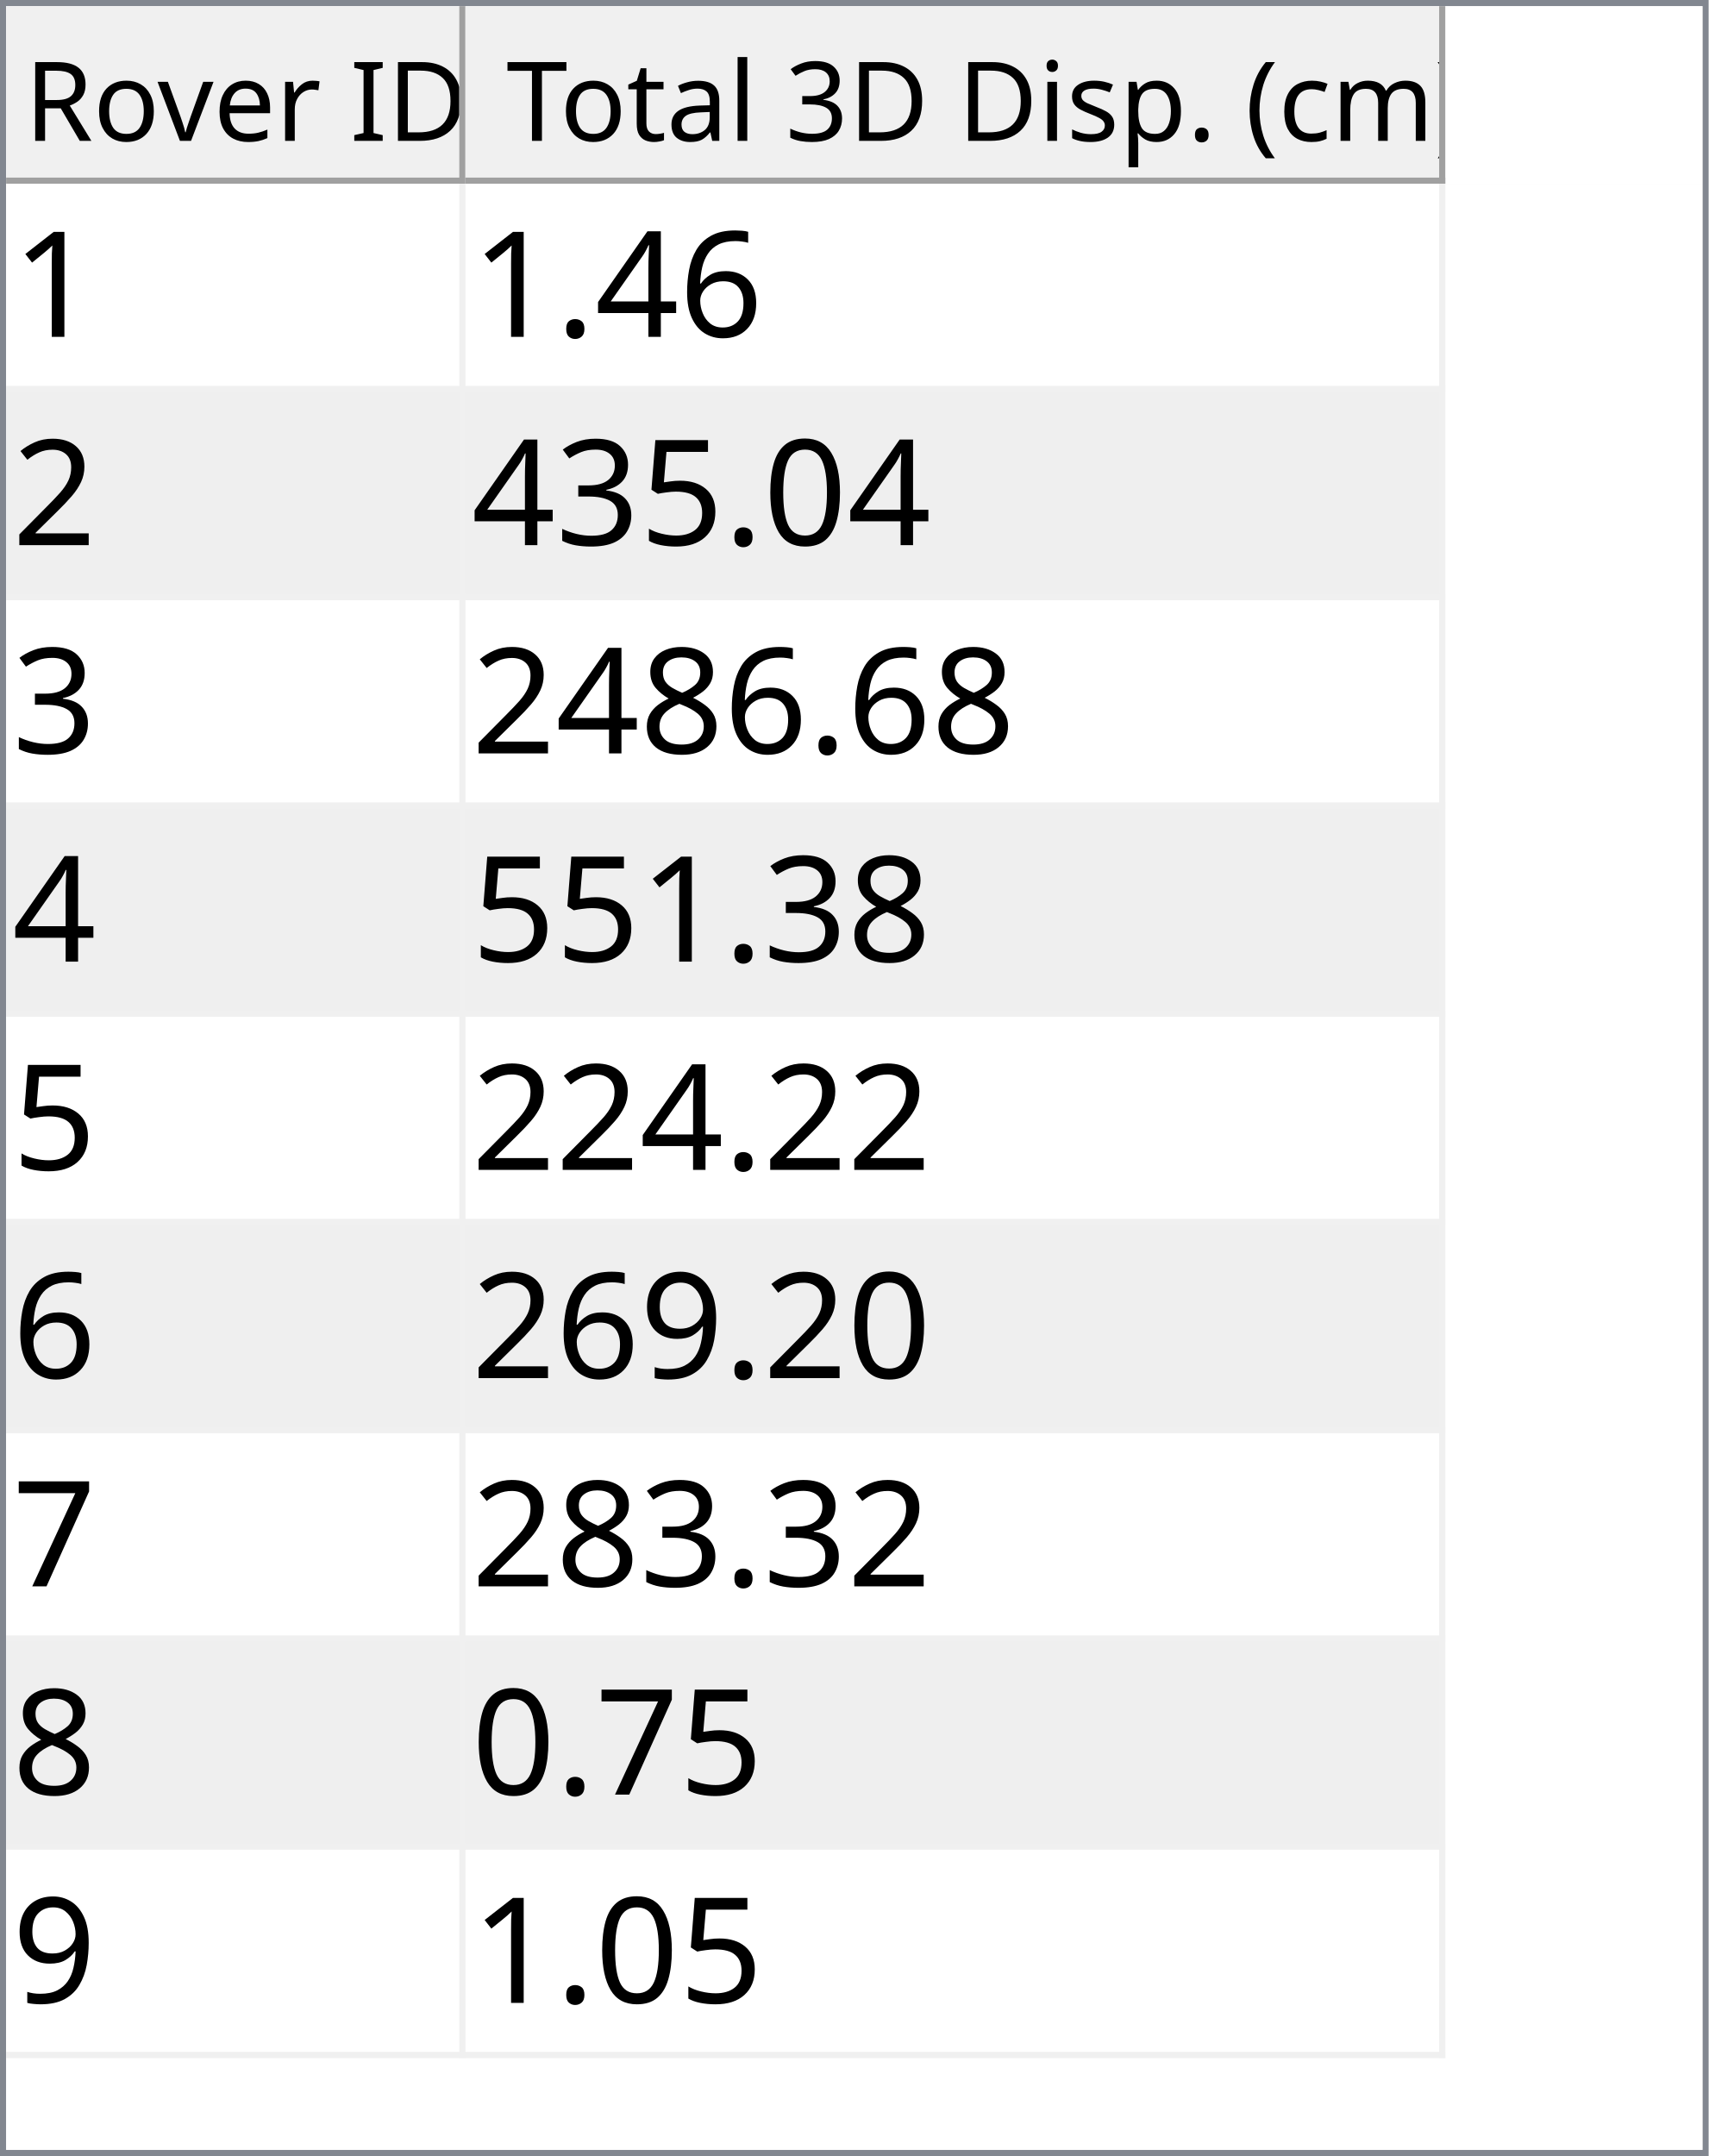
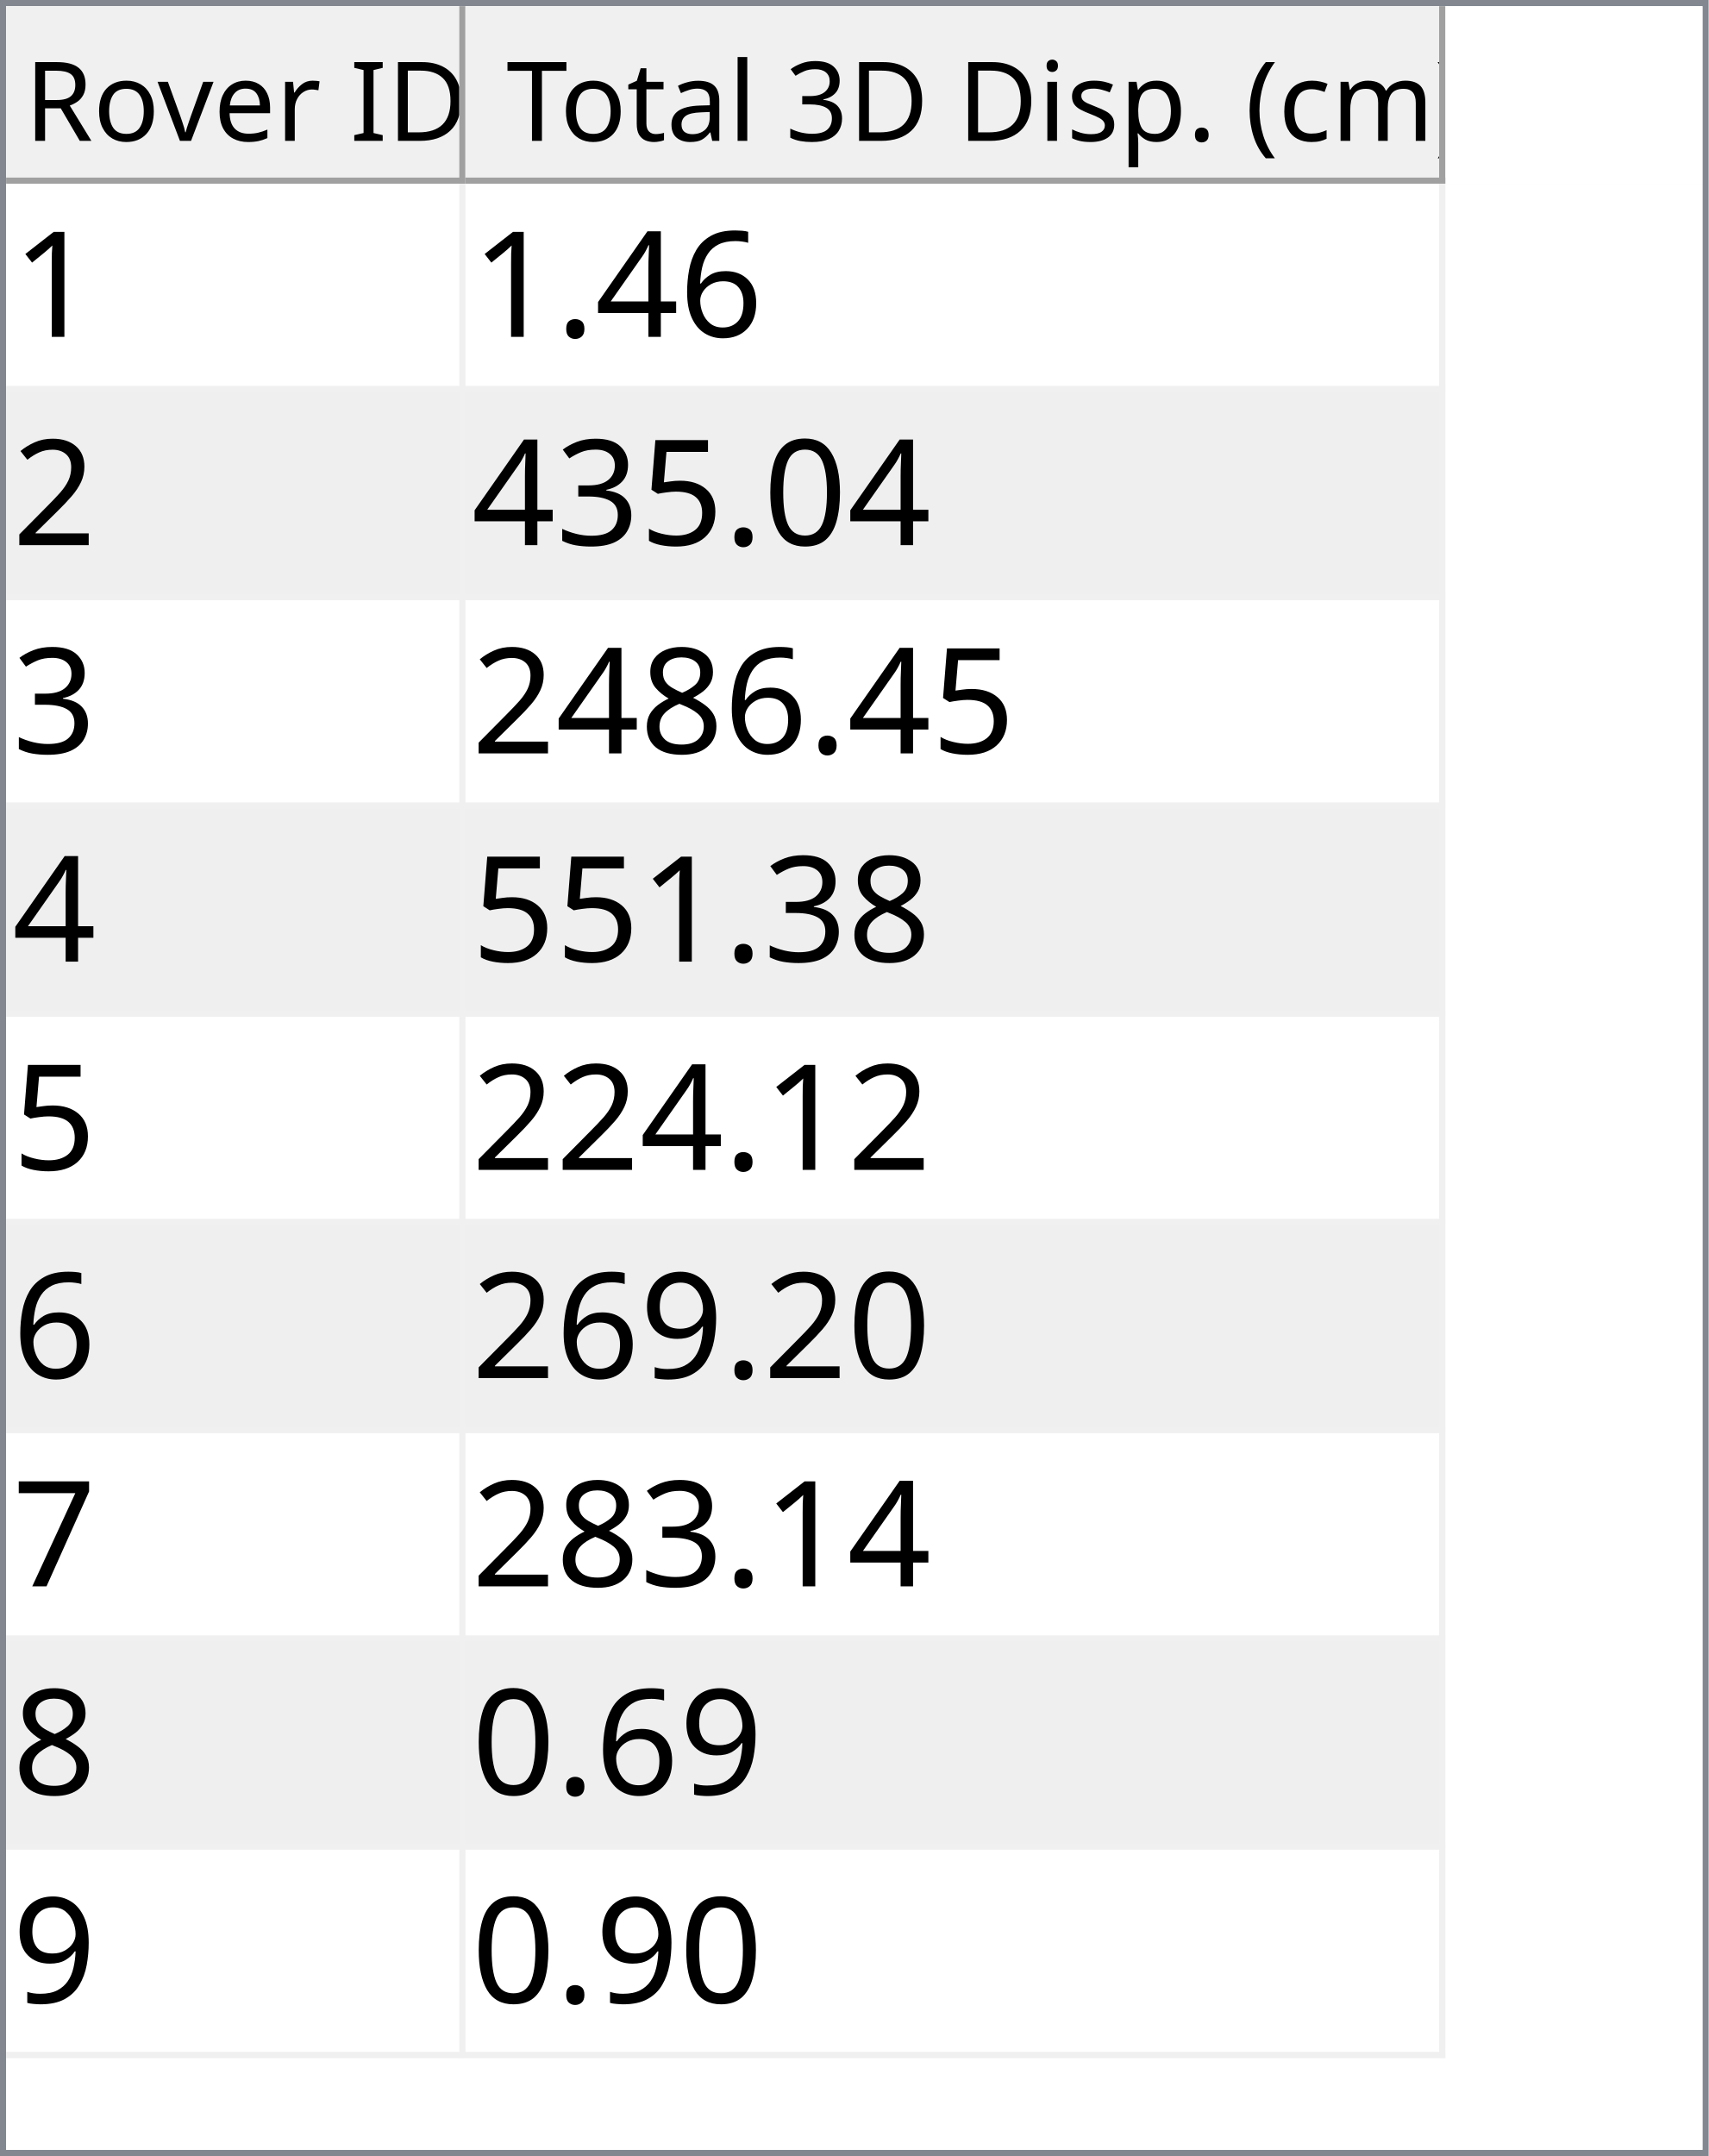
<svg xmlns="http://www.w3.org/2000/svg" style="fill-opacity:1; color-rendering:auto; color-interpolation:auto; text-rendering:auto; stroke:black; stroke-linecap:square; stroke-miterlimit:10; shape-rendering:auto; stroke-opacity:1; fill:black; stroke-dasharray:none; font-weight:normal; stroke-width:1; font-family:'Dialog'; font-style:normal; stroke-linejoin:miter; font-size:12px; stroke-dashoffset:0; image-rendering:auto;" width="279" height="352">
  <defs id="genericDefs" />
  <g>
    <defs id="defs1">
      <clipPath clipPathUnits="userSpaceOnUse" id="clipPath1">
        <path d="M0 0 L279 0 L279 352 L0 352 L0 0 Z" />
      </clipPath>
      <clipPath clipPathUnits="userSpaceOnUse" id="clipPath2">
        <path d="M0 0 L0 352 L279 352 L279 0 Z" />
      </clipPath>
      <clipPath clipPathUnits="userSpaceOnUse" id="clipPath3">
        <path d="M0 0 L0 29 L277 29 L277 0 Z" />
      </clipPath>
      <clipPath clipPathUnits="userSpaceOnUse" id="clipPath4">
        <path d="M0 0 L0 29 L75 29 L75 0 Z" />
      </clipPath>
      <clipPath clipPathUnits="userSpaceOnUse" id="clipPath5">
        <path d="M1 1 L1 28 L74 28 L74 1 Z" />
      </clipPath>
      <clipPath clipPathUnits="userSpaceOnUse" id="clipPath6">
        <path d="M0 0 L0 27 L73 27 L73 0 Z" />
      </clipPath>
      <clipPath clipPathUnits="userSpaceOnUse" id="clipPath7">
        <path d="M-0.5 -0.5 L-0.5 28.5 L74.5 28.5 L74.5 -0.5 Z" />
      </clipPath>
      <clipPath clipPathUnits="userSpaceOnUse" id="clipPath8">
        <path d="M0 0 L0 29 L160 29 L160 0 Z" />
      </clipPath>
      <clipPath clipPathUnits="userSpaceOnUse" id="clipPath9">
        <path d="M1 1 L1 28 L159 28 L159 1 Z" />
      </clipPath>
      <clipPath clipPathUnits="userSpaceOnUse" id="clipPath10">
        <path d="M0 0 L0 27 L158 27 L158 0 Z" />
      </clipPath>
      <clipPath clipPathUnits="userSpaceOnUse" id="clipPath11">
        <path d="M-0.5 -0.5 L-0.5 28.5 L159.5 28.5 L159.5 -0.5 Z" />
      </clipPath>
      <clipPath clipPathUnits="userSpaceOnUse" id="clipPath12">
        <path d="M0 0 L0 321 L277 321 L277 0 Z" />
      </clipPath>
      <clipPath clipPathUnits="userSpaceOnUse" id="clipPath13">
        <path d="M0 0 L0 306 L235 306 L235 0 Z" />
      </clipPath>
      <clipPath clipPathUnits="userSpaceOnUse" id="clipPath14">
        <path d="M-0.5 -0.5 L-0.5 305.5 L234.5 305.5 L234.5 -0.5 Z" />
      </clipPath>
      <clipPath clipPathUnits="userSpaceOnUse" id="clipPath15">
        <path d="M0 0 L0 33 L74 33 L74 0 Z" />
      </clipPath>
      <clipPath clipPathUnits="userSpaceOnUse" id="clipPath16">
        <path d="M0 0 L0 33 L159 33 L159 0 Z" />
      </clipPath>
      <font horiz-adv-x="64.551" id="font1">
        <font-face ascent="107.91" descent="25.098" units-per-em="100" style="font-style:normal; font-family:Segoe UI; font-weight:normal;" />
        <missing-glyph horiz-adv-x="64.551" d="M8.109 0 L8.109 68.266 L56.453 68.266 L56.453 0 L8.109 0 ZM15.328 7.234 L49.219 7.234 L49.219 61.031 L15.328 61.031 L15.328 7.234 Z" />
        <glyph unicode="D" horiz-adv-x="70.117" d="M9.188 0 L9.188 70.016 L28.516 70.016 Q65.531 70.016 65.531 35.891 Q65.531 19.672 55.25 9.836 Q44.969 0 27.734 0 L9.188 0 ZM17.391 62.594 L17.391 7.422 L27.828 7.422 Q41.609 7.422 49.273 14.797 Q56.938 22.172 56.938 35.688 Q56.938 62.594 28.328 62.594 L17.391 62.594 Z" />
        <glyph unicode="I" horiz-adv-x="26.611" d="M17.391 0 L9.188 0 L9.188 70.016 L17.391 70.016 L17.391 0 Z" />
        <glyph unicode=" " horiz-adv-x="27.393" d="" />
        <glyph unicode="r" horiz-adv-x="34.766" d="M34.188 41.891 Q32.078 43.5 28.125 43.5 Q23 43.5 19.555 38.672 Q16.109 33.844 16.109 25.484 L16.109 0 L8.109 0 L8.109 50 L16.109 50 L16.109 39.703 L16.312 39.703 Q18.016 44.969 21.531 47.922 Q25.047 50.875 29.391 50.875 Q32.516 50.875 34.188 50.203 L34.188 41.891 Z" />
        <glyph unicode="e" horiz-adv-x="52.295" d="M48.297 23 L12.984 23 Q13.188 14.656 17.484 10.109 Q21.781 5.562 29.297 5.562 Q37.75 5.562 44.828 11.141 L44.828 3.609 Q38.234 -1.172 27.391 -1.172 Q16.797 -1.172 10.742 5.641 Q4.688 12.453 4.688 24.812 Q4.688 36.469 11.305 43.82 Q17.922 51.172 27.734 51.172 Q37.547 51.172 42.922 44.828 Q48.297 38.484 48.297 27.203 L48.297 23 ZM40.094 29.781 Q40.047 36.719 36.75 40.578 Q33.453 44.438 27.594 44.438 Q21.922 44.438 17.969 40.383 Q14.016 36.328 13.094 29.781 L40.094 29.781 Z" />
        <glyph unicode="v" horiz-adv-x="47.9" d="M47.406 50 L27.484 0 L19.625 0 L0.688 50 L9.469 50 L22.172 13.672 Q23.578 9.672 23.922 6.688 L24.125 6.688 Q24.609 10.453 25.688 13.484 L38.969 50 L47.406 50 Z" />
        <glyph unicode="o" horiz-adv-x="58.594" d="M29 -1.172 Q17.922 -1.172 11.305 5.836 Q4.688 12.844 4.688 24.422 Q4.688 37.016 11.57 44.094 Q18.453 51.172 30.172 51.172 Q41.359 51.172 47.633 44.289 Q53.906 37.406 53.906 25.203 Q53.906 13.234 47.141 6.031 Q40.375 -1.172 29 -1.172 ZM29.594 44.438 Q21.875 44.438 17.383 39.188 Q12.891 33.938 12.891 24.703 Q12.891 15.828 17.43 10.695 Q21.969 5.562 29.594 5.562 Q37.359 5.562 41.531 10.594 Q45.703 15.625 45.703 24.906 Q45.703 34.281 41.531 39.359 Q37.359 44.438 29.594 44.438 Z" />
        <glyph unicode="R" horiz-adv-x="59.814" d="M59.375 0 L49.609 0 L37.891 19.625 Q36.281 22.359 34.766 24.289 Q33.25 26.219 31.664 27.438 Q30.078 28.656 28.25 29.219 Q26.422 29.781 24.125 29.781 L17.391 29.781 L17.391 0 L9.188 0 L9.188 70.016 L30.078 70.016 Q34.672 70.016 38.555 68.867 Q42.438 67.719 45.289 65.375 Q48.141 63.031 49.758 59.547 Q51.375 56.062 51.375 51.375 Q51.375 47.703 50.273 44.656 Q49.172 41.609 47.148 39.211 Q45.125 36.812 42.266 35.133 Q39.406 33.453 35.844 32.516 L35.844 32.328 Q37.594 31.547 38.891 30.547 Q40.188 29.547 41.359 28.18 Q42.531 26.812 43.68 25.078 Q44.828 23.344 46.234 21.047 L59.375 0 ZM17.391 62.594 L17.391 37.203 L28.516 37.203 Q31.594 37.203 34.203 38.133 Q36.812 39.062 38.719 40.797 Q40.625 42.531 41.703 45.047 Q42.781 47.562 42.781 50.688 Q42.781 56.297 39.141 59.445 Q35.5 62.594 28.609 62.594 L17.391 62.594 Z" />
        <glyph unicode=")" horiz-adv-x="30.176" d="M8.297 -15.922 L1.172 -15.922 Q16.406 2.344 16.406 26.812 Q16.406 51.469 1.078 70.016 L8.297 70.016 Q23.531 52.156 23.531 26.703 Q23.531 1.375 8.297 -15.922 Z" />
        <glyph unicode="m" horiz-adv-x="86.133" d="M79.109 0 L71.094 0 L71.094 28.719 Q71.094 37.016 68.531 40.727 Q65.969 44.438 59.906 44.438 Q54.781 44.438 51.195 39.75 Q47.609 35.062 47.609 28.516 L47.609 0 L39.594 0 L39.594 29.688 Q39.594 44.438 28.219 44.438 Q22.953 44.438 19.531 40.016 Q16.109 35.594 16.109 28.516 L16.109 0 L8.109 0 L8.109 50 L16.109 50 L16.109 42.094 L16.312 42.094 Q21.625 51.172 31.844 51.172 Q36.969 51.172 40.773 48.312 Q44.578 45.453 46 40.828 Q51.562 51.172 62.594 51.172 Q79.109 51.172 79.109 30.812 L79.109 0 Z" />
        <glyph unicode="c" horiz-adv-x="46.191" d="M42.188 2.297 Q36.422 -1.172 28.516 -1.172 Q17.828 -1.172 11.258 5.789 Q4.688 12.75 4.688 23.828 Q4.688 36.188 11.766 43.68 Q18.844 51.172 30.672 51.172 Q37.25 51.172 42.281 48.734 L42.281 40.531 Q36.719 44.438 30.375 44.438 Q22.703 44.438 17.797 38.945 Q12.891 33.453 12.891 24.516 Q12.891 15.719 17.508 10.641 Q22.125 5.562 29.891 5.562 Q36.422 5.562 42.188 9.906 L42.188 2.297 Z" />
        <glyph unicode="(" horiz-adv-x="30.176" d="M29.109 -15.922 L21.969 -15.922 Q6.844 1.375 6.844 26.703 Q6.844 52.156 21.969 70.016 L29.203 70.016 Q13.875 51.469 13.875 26.812 Q13.875 2.344 29.109 -15.922 Z" />
        <glyph unicode="." horiz-adv-x="21.68" d="M10.891 -1.078 Q8.641 -1.078 7.055 0.539 Q5.469 2.156 5.469 4.391 Q5.469 6.641 7.055 8.273 Q8.641 9.906 10.891 9.906 Q13.188 9.906 14.797 8.273 Q16.406 6.641 16.406 4.391 Q16.406 2.156 14.797 0.539 Q13.188 -1.078 10.891 -1.078 Z" />
        <glyph unicode="p" horiz-adv-x="58.789" d="M16.312 7.234 L16.109 7.234 L16.109 -23 L8.109 -23 L8.109 50 L16.109 50 L16.109 41.219 L16.312 41.219 Q22.219 51.172 33.594 51.172 Q43.266 51.172 48.688 44.461 Q54.109 37.75 54.109 26.469 Q54.109 13.922 48 6.375 Q41.891 -1.172 31.297 -1.172 Q21.578 -1.172 16.312 7.234 ZM16.109 27.391 L16.109 20.406 Q16.109 14.203 20.141 9.883 Q24.172 5.562 30.375 5.562 Q37.641 5.562 41.773 11.133 Q45.906 16.703 45.906 26.609 Q45.906 34.969 42.047 39.703 Q38.188 44.438 31.594 44.438 Q24.609 44.438 20.359 39.578 Q16.109 34.719 16.109 27.391 Z" />
        <glyph unicode="s" horiz-adv-x="42.432" d="M5.078 1.812 L5.078 10.406 Q11.625 5.562 19.484 5.562 Q30.031 5.562 30.031 12.594 Q30.031 14.594 29.125 15.992 Q28.219 17.391 26.68 18.461 Q25.141 19.531 23.07 20.383 Q21 21.234 18.609 22.172 Q15.281 23.484 12.766 24.828 Q10.25 26.172 8.57 27.859 Q6.891 29.547 6.031 31.695 Q5.172 33.844 5.172 36.719 Q5.172 40.234 6.789 42.945 Q8.406 45.656 11.086 47.484 Q13.766 49.312 17.211 50.242 Q20.656 51.172 24.312 51.172 Q30.812 51.172 35.938 48.922 L35.938 40.828 Q30.422 44.438 23.25 44.438 Q21 44.438 19.195 43.922 Q17.391 43.406 16.094 42.477 Q14.797 41.547 14.086 40.258 Q13.375 38.969 13.375 37.406 Q13.375 35.453 14.086 34.133 Q14.797 32.812 16.164 31.789 Q17.531 30.766 19.484 29.938 Q21.438 29.109 23.922 28.125 Q27.25 26.859 29.883 25.516 Q32.516 24.172 34.375 22.484 Q36.234 20.797 37.234 18.602 Q38.234 16.406 38.234 13.375 Q38.234 9.672 36.602 6.938 Q34.969 4.203 32.234 2.398 Q29.5 0.594 25.93 -0.289 Q22.359 -1.172 18.453 -1.172 Q10.75 -1.172 5.078 1.812 Z" />
        <glyph unicode="i" horiz-adv-x="24.219" d="M12.203 62.703 Q10.062 62.703 8.547 64.164 Q7.031 65.625 7.031 67.875 Q7.031 70.125 8.547 71.609 Q10.062 73.094 12.203 73.094 Q14.406 73.094 15.945 71.609 Q17.484 70.125 17.484 67.875 Q17.484 65.719 15.945 64.211 Q14.406 62.703 12.203 62.703 ZM16.109 0 L8.109 0 L8.109 50 L16.109 50 L16.109 0 Z" />
        <glyph unicode="3" horiz-adv-x="53.906" d="M46.531 19.828 Q46.531 15.094 44.75 11.211 Q42.969 7.328 39.719 4.57 Q36.469 1.812 31.93 0.297 Q27.391 -1.219 21.922 -1.219 Q11.922 -1.219 6 2.594 L6 11.188 Q13.094 5.609 22.219 5.609 Q25.875 5.609 28.828 6.539 Q31.781 7.469 33.906 9.227 Q36.031 10.984 37.18 13.477 Q38.328 15.969 38.328 19.094 Q38.328 32.812 18.797 32.812 L12.984 32.812 L12.984 39.594 L18.5 39.594 Q35.797 39.594 35.797 52.484 Q35.797 64.406 22.609 64.406 Q15.188 64.406 8.688 59.422 L8.688 67.188 Q15.375 71.188 24.609 71.188 Q29 71.188 32.57 69.969 Q36.141 68.75 38.68 66.555 Q41.219 64.359 42.609 61.281 Q44 58.203 44 54.5 Q44 40.672 30.031 36.719 L30.031 36.531 Q33.594 36.141 36.625 34.797 Q39.656 33.453 41.852 31.305 Q44.047 29.156 45.289 26.25 Q46.531 23.344 46.531 19.828 Z" />
        <glyph unicode="l" horiz-adv-x="24.219" d="M16.109 0 L8.109 0 L8.109 74.031 L16.109 74.031 L16.109 0 Z" />
        <glyph unicode="a" horiz-adv-x="50.879" d="M43.891 0 L35.891 0 L35.891 7.812 L35.688 7.812 Q30.469 -1.172 20.312 -1.172 Q12.844 -1.172 8.617 2.781 Q4.391 6.734 4.391 13.281 Q4.391 27.297 20.906 29.594 L35.891 31.688 Q35.891 44.438 25.594 44.438 Q16.547 44.438 9.281 38.281 L9.281 46.484 Q16.656 51.172 26.266 51.172 Q43.891 51.172 43.891 32.516 L43.891 0 ZM35.891 25.297 L23.828 23.641 Q18.266 22.859 15.43 20.875 Q12.594 18.891 12.594 13.875 Q12.594 10.203 15.211 7.883 Q17.828 5.562 22.172 5.562 Q28.125 5.562 32.008 9.742 Q35.891 13.922 35.891 20.312 L35.891 25.297 Z" />
        <glyph unicode="t" horiz-adv-x="33.887" d="M31.297 0.484 Q28.469 -1.078 23.828 -1.078 Q10.688 -1.078 10.688 13.578 L10.688 43.172 L2.094 43.172 L2.094 50 L10.688 50 L10.688 62.203 L18.703 64.797 L18.703 50 L31.297 50 L31.297 43.172 L18.703 43.172 L18.703 14.984 Q18.703 9.969 20.414 7.82 Q22.125 5.672 26.078 5.672 Q29.109 5.672 31.297 7.328 L31.297 0.484 Z" />
        <glyph unicode="T" horiz-adv-x="52.393" d="M50.594 62.594 L30.375 62.594 L30.375 0 L22.172 0 L22.172 62.594 L2 62.594 L2 70.016 L50.594 70.016 L50.594 62.594 Z" />
      </font>
      <font horiz-adv-x="75.0" id="font2">
        <font-face ascent="100.537" descent="21.973" units-per-em="100" style="font-style:normal; font-family:sans-serif; font-weight:normal;" />
        <missing-glyph horiz-adv-x="75.0" d="M12.5 0 L12.5 62.5 L62.5 62.5 L62.5 0 L12.5 0 ZM14.062 1.562 L60.938 1.562 L60.938 60.938 L14.062 60.938 L14.062 1.562 Z" />
        <glyph unicode="1" horiz-adv-x="55.615" d="M37.25 0 L28.469 0 L28.469 56 Q25.297 52.984 20.141 49.953 Q14.984 46.922 10.891 45.406 L10.891 53.906 Q18.266 57.375 23.781 62.305 Q29.297 67.234 31.594 71.875 L37.25 71.875 L37.25 0 Z" />
        <glyph unicode="6" horiz-adv-x="55.615" d="M49.75 54.047 L41.016 53.375 Q39.844 58.547 37.703 60.891 Q34.125 64.656 28.906 64.656 Q24.703 64.656 21.531 62.312 Q17.391 59.281 14.992 53.469 Q12.594 47.656 12.5 36.922 Q15.672 41.75 20.266 44.094 Q24.859 46.438 29.891 46.438 Q38.672 46.438 44.852 39.969 Q51.031 33.5 51.031 23.25 Q51.031 16.5 48.125 10.719 Q45.219 4.938 40.141 1.859 Q35.062 -1.219 28.609 -1.219 Q17.625 -1.219 10.695 6.859 Q3.766 14.938 3.766 33.5 Q3.766 54.25 11.422 63.672 Q18.109 71.875 29.438 71.875 Q37.891 71.875 43.289 67.141 Q48.688 62.406 49.75 54.047 ZM13.875 23.188 Q13.875 18.656 15.797 14.508 Q17.719 10.359 21.188 8.18 Q24.656 6 28.469 6 Q34.031 6 38.039 10.492 Q42.047 14.984 42.047 22.703 Q42.047 30.125 38.086 34.398 Q34.125 38.672 28.125 38.672 Q22.172 38.672 18.023 34.398 Q13.875 30.125 13.875 23.188 Z" />
        <glyph unicode="4" horiz-adv-x="55.615" d="M32.328 0 L32.328 17.141 L1.266 17.141 L1.266 25.203 L33.938 71.578 L41.109 71.578 L41.109 25.203 L50.781 25.203 L50.781 17.141 L41.109 17.141 L41.109 0 L32.328 0 ZM32.328 25.203 L32.328 57.469 L9.906 25.203 L32.328 25.203 Z" />
        <glyph unicode="." horiz-adv-x="27.783" d="M9.078 0 L9.078 10.016 L19.094 10.016 L19.094 0 L9.078 0 Z" />
        <glyph unicode="2" horiz-adv-x="55.615" d="M50.344 8.453 L50.344 0 L3.031 0 Q2.938 3.172 4.047 6.109 Q5.859 10.938 9.836 15.625 Q13.812 20.312 21.344 26.469 Q33.016 36.031 37.117 41.625 Q41.219 47.219 41.219 52.203 Q41.219 57.422 37.477 61.008 Q33.734 64.594 27.734 64.594 Q21.391 64.594 17.578 60.789 Q13.766 56.984 13.719 50.25 L4.688 51.172 Q5.609 61.281 11.664 66.578 Q17.719 71.875 27.938 71.875 Q38.234 71.875 44.242 66.164 Q50.25 60.453 50.25 52 Q50.25 47.703 48.492 43.555 Q46.734 39.406 42.656 34.812 Q38.578 30.219 29.109 22.219 Q21.188 15.578 18.945 13.211 Q16.703 10.844 15.234 8.453 L50.344 8.453 Z" />
        <glyph unicode="0" horiz-adv-x="55.615" d="M4.156 35.297 Q4.156 48 6.766 55.742 Q9.375 63.484 14.523 67.68 Q19.672 71.875 27.484 71.875 Q33.25 71.875 37.594 69.555 Q41.938 67.234 44.773 62.867 Q47.609 58.5 49.219 52.227 Q50.828 45.953 50.828 35.297 Q50.828 22.703 48.242 14.969 Q45.656 7.234 40.508 3.008 Q35.359 -1.219 27.484 -1.219 Q17.141 -1.219 11.234 6.203 Q4.156 15.141 4.156 35.297 ZM13.188 35.297 Q13.188 17.672 17.312 11.836 Q21.438 6 27.484 6 Q33.547 6 37.672 11.859 Q41.797 17.719 41.797 35.297 Q41.797 52.984 37.672 58.789 Q33.547 64.594 27.391 64.594 Q21.344 64.594 17.719 59.469 Q13.188 52.938 13.188 35.297 Z" />
        <glyph unicode="5" horiz-adv-x="55.615" d="M4.156 18.75 L13.375 19.531 Q14.406 12.797 18.141 9.398 Q21.875 6 27.156 6 Q33.5 6 37.891 10.789 Q42.281 15.578 42.281 23.484 Q42.281 31 38.062 35.352 Q33.844 39.703 27 39.703 Q22.75 39.703 19.336 37.773 Q15.922 35.844 13.969 32.766 L5.719 33.844 L12.641 70.609 L48.25 70.609 L48.25 62.203 L19.672 62.203 L15.828 42.969 Q22.266 47.469 29.344 47.469 Q38.719 47.469 45.164 40.969 Q51.609 34.469 51.609 24.266 Q51.609 14.547 45.953 7.469 Q39.062 -1.219 27.156 -1.219 Q17.391 -1.219 11.211 4.25 Q5.031 9.719 4.156 18.75 Z" />
        <glyph unicode="3" horiz-adv-x="55.615" d="M4.203 18.891 L12.984 20.062 Q14.5 12.594 18.141 9.297 Q21.781 6 27 6 Q33.203 6 37.477 10.297 Q41.75 14.594 41.75 20.953 Q41.75 27 37.797 30.93 Q33.844 34.859 27.734 34.859 Q25.25 34.859 21.531 33.891 L22.516 41.609 Q23.391 41.5 23.922 41.5 Q29.547 41.5 34.039 44.43 Q38.531 47.359 38.531 53.469 Q38.531 58.297 35.258 61.477 Q31.984 64.656 26.812 64.656 Q21.688 64.656 18.266 61.43 Q14.844 58.203 13.875 51.766 L5.078 53.328 Q6.688 62.156 12.398 67.016 Q18.109 71.875 26.609 71.875 Q32.469 71.875 37.398 69.359 Q42.328 66.844 44.945 62.5 Q47.562 58.156 47.562 53.266 Q47.562 48.641 45.07 44.828 Q42.578 41.016 37.703 38.766 Q44.047 37.312 47.562 32.695 Q51.078 28.078 51.078 21.141 Q51.078 11.766 44.242 5.25 Q37.406 -1.266 26.953 -1.266 Q17.531 -1.266 11.305 4.352 Q5.078 9.969 4.203 18.891 Z" />
        <glyph unicode="8" horiz-adv-x="55.615" d="M17.672 38.812 Q12.203 40.828 9.57 44.539 Q6.938 48.25 6.938 53.422 Q6.938 61.234 12.555 66.555 Q18.172 71.875 27.484 71.875 Q36.859 71.875 42.578 66.43 Q48.297 60.984 48.297 53.172 Q48.297 48.188 45.68 44.508 Q43.062 40.828 37.75 38.812 Q44.344 36.672 47.781 31.883 Q51.219 27.094 51.219 20.453 Q51.219 11.281 44.727 5.031 Q38.234 -1.219 27.641 -1.219 Q17.047 -1.219 10.547 5.055 Q4.047 11.328 4.047 20.703 Q4.047 27.688 7.594 32.398 Q11.141 37.109 17.672 38.812 ZM15.922 53.719 Q15.922 48.641 19.195 45.414 Q22.469 42.188 27.688 42.188 Q32.766 42.188 36.016 45.383 Q39.266 48.578 39.266 53.219 Q39.266 58.062 35.914 61.359 Q32.562 64.656 27.594 64.656 Q22.562 64.656 19.242 61.43 Q15.922 58.203 15.922 53.719 ZM13.094 20.656 Q13.094 16.891 14.875 13.375 Q16.656 9.859 20.172 7.93 Q23.688 6 27.734 6 Q34.031 6 38.133 10.055 Q42.234 14.109 42.234 20.359 Q42.234 26.703 38.016 30.859 Q33.797 35.016 27.438 35.016 Q21.234 35.016 17.164 30.914 Q13.094 26.812 13.094 20.656 Z" />
        <glyph unicode="9" horiz-adv-x="55.615" d="M5.469 16.547 L13.922 17.328 Q14.984 11.375 18.016 8.688 Q21.047 6 25.781 6 Q29.828 6 32.883 7.859 Q35.938 9.719 37.891 12.82 Q39.844 15.922 41.164 21.195 Q42.484 26.469 42.484 31.938 Q42.484 32.516 42.438 33.688 Q39.797 29.5 35.234 26.883 Q30.672 24.266 25.344 24.266 Q16.453 24.266 10.305 30.711 Q4.156 37.156 4.156 47.703 Q4.156 58.594 10.578 65.234 Q17 71.875 26.656 71.875 Q33.641 71.875 39.43 68.117 Q45.219 64.359 48.219 57.398 Q51.219 50.438 51.219 37.25 Q51.219 23.531 48.242 15.406 Q45.266 7.281 39.383 3.031 Q33.5 -1.219 25.594 -1.219 Q17.188 -1.219 11.867 3.445 Q6.547 8.109 5.469 16.547 ZM41.453 48.141 Q41.453 55.719 37.43 60.156 Q33.406 64.594 27.734 64.594 Q21.875 64.594 17.531 59.812 Q13.188 55.031 13.188 47.406 Q13.188 40.578 17.312 36.305 Q21.438 32.031 27.484 32.031 Q33.594 32.031 37.523 36.305 Q41.453 40.578 41.453 48.141 Z" />
        <glyph unicode="7" horiz-adv-x="55.615" d="M4.734 62.203 L4.734 70.656 L51.078 70.656 L51.078 63.812 Q44.234 56.547 37.523 44.484 Q30.812 32.422 27.156 19.672 Q24.516 10.688 23.781 0 L14.75 0 Q14.891 8.453 18.062 20.414 Q21.234 32.375 27.172 43.484 Q33.109 54.594 39.797 62.203 L4.734 62.203 Z" />
      </font>
    </defs>
    <g style="fill:white; stroke:white;">
      <rect x="0" y="0" width="279" style="clip-path:url(#clipPath1); stroke:none;" height="352" />
    </g>
    <g style="fill:white; text-rendering:optimizeSpeed; color-rendering:optimizeSpeed; image-rendering:optimizeSpeed; shape-rendering:crispEdges; stroke:white; color-interpolation:sRGB;">
      <rect x="0" width="279" height="352" y="0" style="stroke:none;" />
      <path style="stroke:none;" d="M0 353 L279 353 L279 0 L0 0 Z" />
    </g>
    <g style="fill:rgb(240,240,240); font-size:18px; font-family:'Segoe UI'; stroke:rgb(240,240,240);">
      <rect x="0" y="0" width="279" style="clip-path:url(#clipPath2); stroke:none;" height="352" />
    </g>
    <g style="fill:rgb(130,135,144); font-size:18px; font-family:'Segoe UI'; stroke:rgb(130,135,144);">
      <path d="M0 0 L279 0 L279 352 L0 352 L0 0 ZM1 1 L278 1 L278 351 L1 351 L1 1 Z" style="fill-rule:evenodd; clip-path:url(#clipPath2); stroke:none;" />
    </g>
    <g style="fill:white; font-size:18px; font-family:'Segoe UI'; stroke:white;" transform="translate(1,1)">
      <rect x="0" y="0" width="277" style="clip-path:url(#clipPath3); stroke:none;" height="29" />
    </g>
    <g style="fill:rgb(240,240,240); font-size:18px; font-family:'Segoe UI'; stroke:rgb(240,240,240);" transform="translate(1,1)">
      <rect x="0" y="0" width="75" style="clip-path:url(#clipPath4); stroke:none;" height="29" />
    </g>
    <g style="font-family:'Segoe UI'; font-size:18px;" transform="translate(2,2)">
      <text x="2" xml:space="preserve" y="21" style="clip-path:url(#clipPath6); stroke:none;">Rover ID</text>
    </g>
    <g transform="translate(1.5,1.5)" style="fill:rgb(160,160,160); font-size:18px; font-family:'Segoe UI'; stroke:rgb(160,160,160); stroke-linejoin:bevel;">
      <line x1="74" x2="74" y1="0" style="fill:none; clip-path:url(#clipPath7);" y2="28" />
    </g>
    <g transform="matrix(1,0,0,1,1,1) translate(0.5,0.5)" style="fill:rgb(160,160,160); font-size:18px; font-family:'Segoe UI'; stroke:rgb(160,160,160); stroke-linejoin:bevel;">
      <line x1="0" x2="74" y1="28" style="fill:none; clip-path:url(#clipPath7);" y2="28" />
    </g>
    <g style="fill:rgb(240,240,240); font-size:18px; font-family:'Segoe UI'; stroke:rgb(240,240,240);" transform="translate(76,1)">
      <rect x="0" y="0" width="160" style="clip-path:url(#clipPath8); stroke:none;" height="29" />
    </g>
    <g style="font-family:'Segoe UI'; font-size:18px;" transform="translate(77,2)">
      <text x="1" xml:space="preserve" y="21" style="clip-path:url(#clipPath10); stroke:none;"> Total 3D Disp. (cm)</text>
    </g>
    <g transform="translate(76.5,1.5)" style="fill:rgb(160,160,160); font-size:18px; font-family:'Segoe UI'; stroke:rgb(160,160,160); stroke-linejoin:bevel;">
      <line x1="159" x2="159" y1="0" style="fill:none; clip-path:url(#clipPath11);" y2="28" />
    </g>
    <g transform="matrix(1,0,0,1,76,1) translate(0.5,0.5)" style="fill:rgb(160,160,160); font-size:18px; font-family:'Segoe UI'; stroke:rgb(160,160,160); stroke-linejoin:bevel;">
      <line x1="0" x2="159" y1="28" style="fill:none; clip-path:url(#clipPath11);" y2="28" />
    </g>
    <g style="fill:white; font-size:18px; font-family:'Segoe UI'; stroke:white;" transform="translate(1,30)">
      <rect x="0" y="0" width="277" style="clip-path:url(#clipPath12); stroke:none;" height="321" />
    </g>
    <g style="fill:rgb(240,240,240); font-size:24px; font-family:sans-serif; stroke:rgb(240,240,240);" transform="translate(1,30)">
      <rect x="0" y="0" width="235" style="clip-path:url(#clipPath13); stroke:none;" height="306" />
      <line transform="translate(0.5,0.5)" x1="0" x2="234" y1="33" style="clip-path:url(#clipPath14); fill:none; stroke-linejoin:bevel;" y2="33" />
    </g>
    <g transform="matrix(1,0,0,1,1,30) translate(0.5,0.5)" style="fill:rgb(240,240,240); font-size:24px; font-family:sans-serif; stroke:rgb(240,240,240); stroke-linejoin:bevel;">
      <line x1="0" x2="234" y1="67" style="fill:none; clip-path:url(#clipPath14);" y2="67" />
    </g>
    <g transform="matrix(1,0,0,1,1,30) translate(0.5,0.5)" style="fill:rgb(240,240,240); font-size:24px; font-family:sans-serif; stroke:rgb(240,240,240); stroke-linejoin:bevel;">
      <line x1="0" x2="234" y1="101" style="fill:none; clip-path:url(#clipPath14);" y2="101" />
    </g>
    <g transform="matrix(1,0,0,1,1,30) translate(0.5,0.5)" style="fill:rgb(240,240,240); font-size:24px; font-family:sans-serif; stroke:rgb(240,240,240); stroke-linejoin:bevel;">
      <line x1="0" x2="234" y1="135" style="fill:none; clip-path:url(#clipPath14);" y2="135" />
    </g>
    <g transform="matrix(1,0,0,1,1,30) translate(0.5,0.5)" style="fill:rgb(240,240,240); font-size:24px; font-family:sans-serif; stroke:rgb(240,240,240); stroke-linejoin:bevel;">
      <line x1="0" x2="234" y1="169" style="fill:none; clip-path:url(#clipPath14);" y2="169" />
    </g>
    <g transform="matrix(1,0,0,1,1,30) translate(0.5,0.5)" style="fill:rgb(240,240,240); font-size:24px; font-family:sans-serif; stroke:rgb(240,240,240); stroke-linejoin:bevel;">
      <line x1="0" x2="234" y1="203" style="fill:none; clip-path:url(#clipPath14);" y2="203" />
    </g>
    <g transform="matrix(1,0,0,1,1,30) translate(0.5,0.5)" style="fill:rgb(240,240,240); font-size:24px; font-family:sans-serif; stroke:rgb(240,240,240); stroke-linejoin:bevel;">
      <line x1="0" x2="234" y1="237" style="fill:none; clip-path:url(#clipPath14);" y2="237" />
    </g>
    <g transform="matrix(1,0,0,1,1,30) translate(0.5,0.5)" style="fill:rgb(240,240,240); font-size:24px; font-family:sans-serif; stroke:rgb(240,240,240); stroke-linejoin:bevel;">
      <line x1="0" x2="234" y1="271" style="fill:none; clip-path:url(#clipPath14);" y2="271" />
    </g>
    <g transform="matrix(1,0,0,1,1,30) translate(0.5,0.5)" style="fill:rgb(240,240,240); font-size:24px; font-family:sans-serif; stroke:rgb(240,240,240); stroke-linejoin:bevel;">
      <line x1="0" x2="234" y1="305" style="fill:none; clip-path:url(#clipPath14);" y2="305" />
    </g>
    <g transform="matrix(1,0,0,1,1,30) translate(0.5,0.5)" style="fill:rgb(240,240,240); font-size:24px; font-family:sans-serif; stroke:rgb(240,240,240); stroke-linejoin:bevel;">
      <line x1="74" x2="74" y1="0" style="fill:none; clip-path:url(#clipPath14);" y2="305" />
    </g>
    <g transform="matrix(1,0,0,1,1,30) translate(0.5,0.5)" style="fill:rgb(240,240,240); font-size:24px; font-family:sans-serif; stroke:rgb(240,240,240); stroke-linejoin:bevel;">
      <line x1="234" x2="234" y1="0" style="fill:none; clip-path:url(#clipPath14);" y2="305" />
    </g>
    <g style="fill:white; font-size:24px; font-family:sans-serif; stroke:white;" transform="matrix(1,0,0,1,1,30)">
      <rect x="0" y="0" width="74" style="clip-path:url(#clipPath15); stroke:none;" height="33" />
      <text x="1" y="25" style="fill:black; clip-path:url(#clipPath15); stroke:none;" xml:space="preserve">1</text>
    </g>
    <g style="fill:white; font-size:24px; font-family:sans-serif; stroke:white;" transform="matrix(1,0,0,1,1,30) translate(75,0)">
      <rect x="0" y="0" width="159" style="clip-path:url(#clipPath16); stroke:none;" height="33" />
      <text x="1" y="25" style="fill:black; clip-path:url(#clipPath16); stroke:none;" xml:space="preserve">1.46</text>
    </g>
    <g style="fill:rgb(239,239,239); font-size:24px; font-family:sans-serif; stroke:rgb(239,239,239);" transform="matrix(1,0,0,1,1,30) translate(0,34)">
      <rect x="0" y="0" width="74" style="clip-path:url(#clipPath15); stroke:none;" height="33" />
      <text x="1" y="25" style="fill:black; clip-path:url(#clipPath15); stroke:none;" xml:space="preserve">2</text>
    </g>
    <g style="fill:rgb(239,239,239); font-size:24px; font-family:sans-serif; stroke:rgb(239,239,239);" transform="matrix(1,0,0,1,1,30) translate(75,34)">
      <rect x="0" y="0" width="159" style="clip-path:url(#clipPath16); stroke:none;" height="33" />
      <text x="1" y="25" style="fill:black; clip-path:url(#clipPath16); stroke:none;" xml:space="preserve">435.04</text>
    </g>
    <g style="fill:white; font-size:24px; font-family:sans-serif; stroke:white;" transform="matrix(1,0,0,1,1,30) translate(0,68)">
      <rect x="0" y="0" width="74" style="clip-path:url(#clipPath15); stroke:none;" height="33" />
      <text x="1" y="25" style="fill:black; clip-path:url(#clipPath15); stroke:none;" xml:space="preserve">3</text>
    </g>
    <g style="fill:white; font-size:24px; font-family:sans-serif; stroke:white;" transform="matrix(1,0,0,1,1,30) translate(75,68)">
      <rect x="0" y="0" width="159" style="clip-path:url(#clipPath16); stroke:none;" height="33" />
-       <text x="1" y="25" style="fill:black; clip-path:url(#clipPath16); stroke:none;" xml:space="preserve">2486.68</text>
+       <text x="1" y="25" style="fill:black; clip-path:url(#clipPath16); stroke:none;" xml:space="preserve">2486.45</text>
    </g>
    <g style="fill:rgb(239,239,239); font-size:24px; font-family:sans-serif; stroke:rgb(239,239,239);" transform="matrix(1,0,0,1,1,30) translate(0,102)">
      <rect x="0" y="0" width="74" style="clip-path:url(#clipPath15); stroke:none;" height="33" />
      <text x="1" y="25" style="fill:black; clip-path:url(#clipPath15); stroke:none;" xml:space="preserve">4</text>
    </g>
    <g style="fill:rgb(239,239,239); font-size:24px; font-family:sans-serif; stroke:rgb(239,239,239);" transform="matrix(1,0,0,1,1,30) translate(75,102)">
      <rect x="0" y="0" width="159" style="clip-path:url(#clipPath16); stroke:none;" height="33" />
      <text x="1" y="25" style="fill:black; clip-path:url(#clipPath16); stroke:none;" xml:space="preserve">551.38</text>
    </g>
    <g style="fill:white; font-size:24px; font-family:sans-serif; stroke:white;" transform="matrix(1,0,0,1,1,30) translate(0,136)">
      <rect x="0" y="0" width="74" style="clip-path:url(#clipPath15); stroke:none;" height="33" />
      <text x="1" y="25" style="fill:black; clip-path:url(#clipPath15); stroke:none;" xml:space="preserve">5</text>
    </g>
    <g style="fill:white; font-size:24px; font-family:sans-serif; stroke:white;" transform="matrix(1,0,0,1,1,30) translate(75,136)">
      <rect x="0" y="0" width="159" style="clip-path:url(#clipPath16); stroke:none;" height="33" />
-       <text x="1" y="25" style="fill:black; clip-path:url(#clipPath16); stroke:none;" xml:space="preserve">224.22</text>
+       <text x="1" y="25" style="fill:black; clip-path:url(#clipPath16); stroke:none;" xml:space="preserve">224.12</text>
    </g>
    <g style="fill:rgb(239,239,239); font-size:24px; font-family:sans-serif; stroke:rgb(239,239,239);" transform="matrix(1,0,0,1,1,30) translate(0,170)">
      <rect x="0" y="0" width="74" style="clip-path:url(#clipPath15); stroke:none;" height="33" />
      <text x="1" y="25" style="fill:black; clip-path:url(#clipPath15); stroke:none;" xml:space="preserve">6</text>
    </g>
    <g style="fill:rgb(239,239,239); font-size:24px; font-family:sans-serif; stroke:rgb(239,239,239);" transform="matrix(1,0,0,1,1,30) translate(75,170)">
      <rect x="0" y="0" width="159" style="clip-path:url(#clipPath16); stroke:none;" height="33" />
      <text x="1" y="25" style="fill:black; clip-path:url(#clipPath16); stroke:none;" xml:space="preserve">269.20</text>
    </g>
    <g style="fill:white; font-size:24px; font-family:sans-serif; stroke:white;" transform="matrix(1,0,0,1,1,30) translate(0,204)">
      <rect x="0" y="0" width="74" style="clip-path:url(#clipPath15); stroke:none;" height="33" />
      <text x="1" y="25" style="fill:black; clip-path:url(#clipPath15); stroke:none;" xml:space="preserve">7</text>
    </g>
    <g style="fill:white; font-size:24px; font-family:sans-serif; stroke:white;" transform="matrix(1,0,0,1,1,30) translate(75,204)">
      <rect x="0" y="0" width="159" style="clip-path:url(#clipPath16); stroke:none;" height="33" />
-       <text x="1" y="25" style="fill:black; clip-path:url(#clipPath16); stroke:none;" xml:space="preserve">283.32</text>
+       <text x="1" y="25" style="fill:black; clip-path:url(#clipPath16); stroke:none;" xml:space="preserve">283.14</text>
    </g>
    <g style="fill:rgb(239,239,239); font-size:24px; font-family:sans-serif; stroke:rgb(239,239,239);" transform="matrix(1,0,0,1,1,30) translate(0,238)">
      <rect x="0" y="0" width="74" style="clip-path:url(#clipPath15); stroke:none;" height="33" />
      <text x="1" y="25" style="fill:black; clip-path:url(#clipPath15); stroke:none;" xml:space="preserve">8</text>
    </g>
    <g style="fill:rgb(239,239,239); font-size:24px; font-family:sans-serif; stroke:rgb(239,239,239);" transform="matrix(1,0,0,1,1,30) translate(75,238)">
      <rect x="0" y="0" width="159" style="clip-path:url(#clipPath16); stroke:none;" height="33" />
-       <text x="1" y="25" style="fill:black; clip-path:url(#clipPath16); stroke:none;" xml:space="preserve">0.75</text>
+       <text x="1" y="25" style="fill:black; clip-path:url(#clipPath16); stroke:none;" xml:space="preserve">0.69</text>
    </g>
    <g style="fill:white; font-size:24px; font-family:sans-serif; stroke:white;" transform="matrix(1,0,0,1,1,30) translate(0,272)">
      <rect x="0" y="0" width="74" style="clip-path:url(#clipPath15); stroke:none;" height="33" />
      <text x="1" y="25" style="fill:black; clip-path:url(#clipPath15); stroke:none;" xml:space="preserve">9</text>
    </g>
    <g style="fill:white; font-size:24px; font-family:sans-serif; stroke:white;" transform="matrix(1,0,0,1,1,30) translate(75,272)">
      <rect x="0" y="0" width="159" style="clip-path:url(#clipPath16); stroke:none;" height="33" />
-       <text x="1" y="25" style="fill:black; clip-path:url(#clipPath16); stroke:none;" xml:space="preserve">1.05</text>
+       <text x="1" y="25" style="fill:black; clip-path:url(#clipPath16); stroke:none;" xml:space="preserve">0.90</text>
    </g>
  </g>
</svg>
